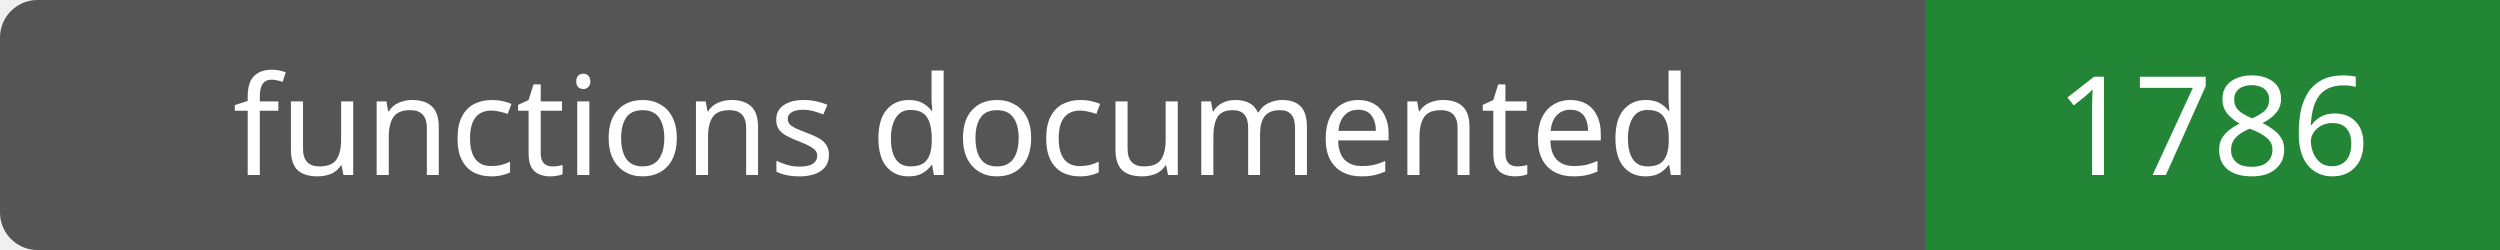
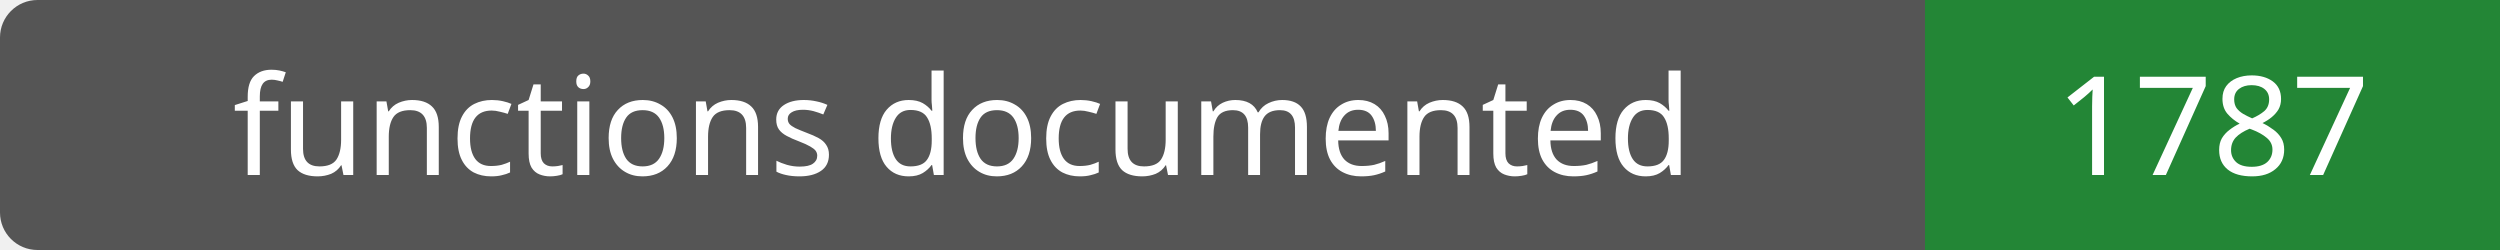
- <svg xmlns="http://www.w3.org/2000/svg" width="200" height="20" role="img" aria-label="functions documented: 1786">
+ <svg xmlns="http://www.w3.org/2000/svg" width="200" height="20" role="img" aria-label="functions documented: 1787">
  <rect width="200" height="20" rx="3" fill="#555" />
  <path fill="#238636" d="M154 0h46v20H154z" />
  <g fill="#fff" text-anchor="middle" font-family="Verdana,sans-serif" font-size="11">
    <text x="77.0" y="14">functions documented</text>
-     <text x="177.0" y="14">1786</text>
+     <text x="177.0" y="14">1787</text>
  </g>
</svg>
